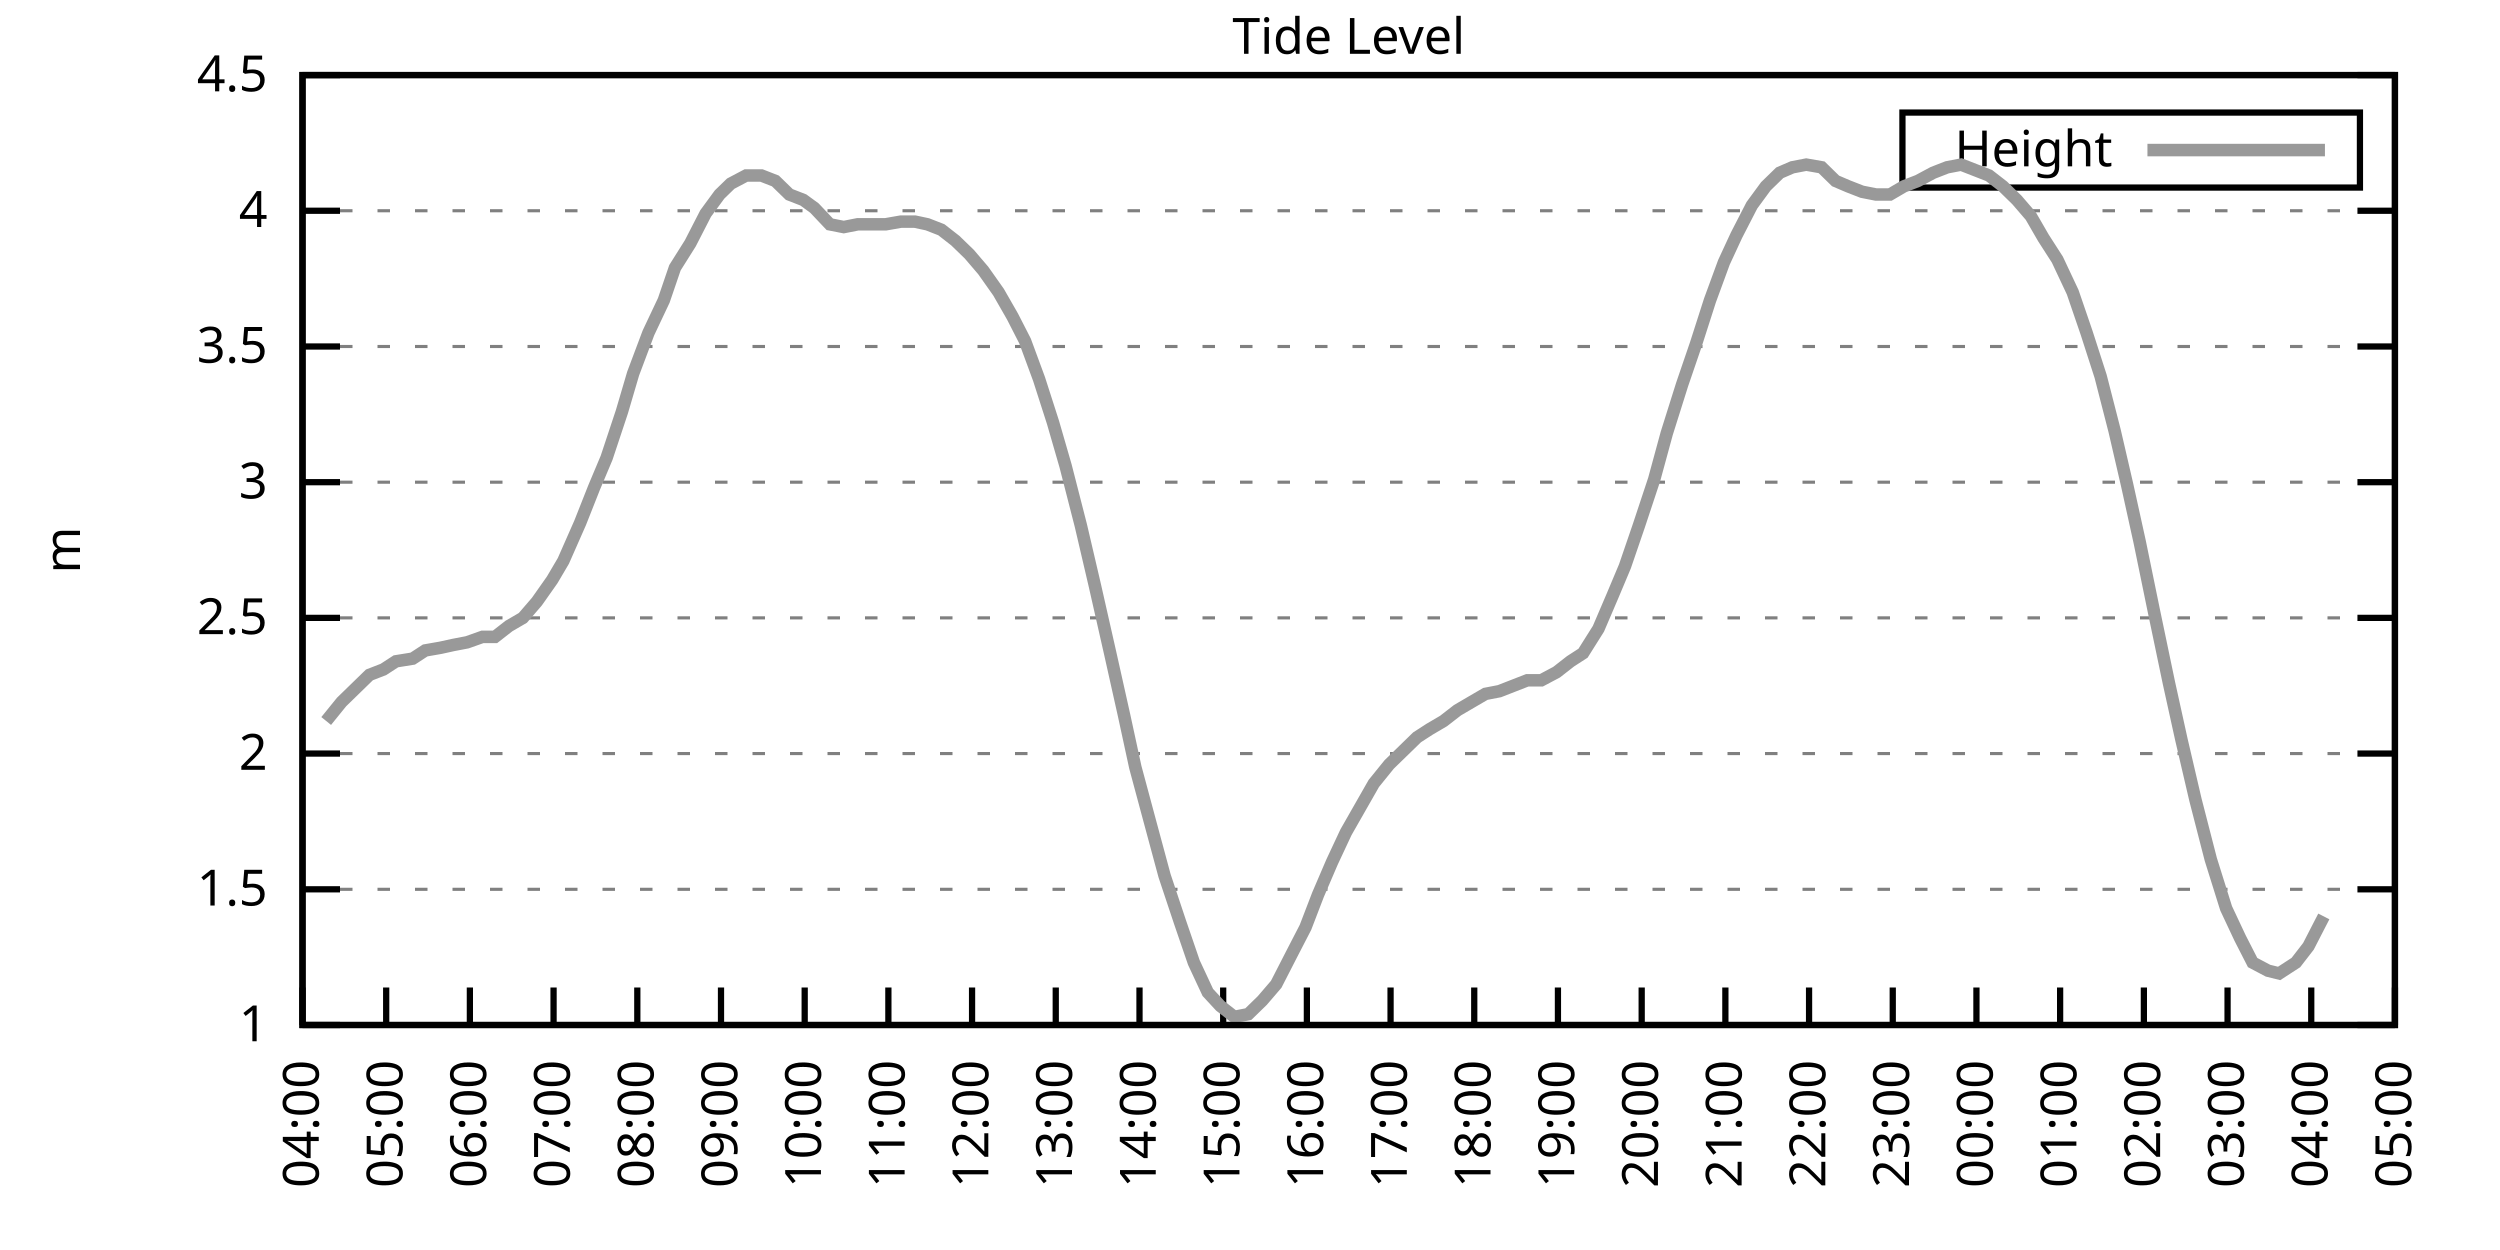
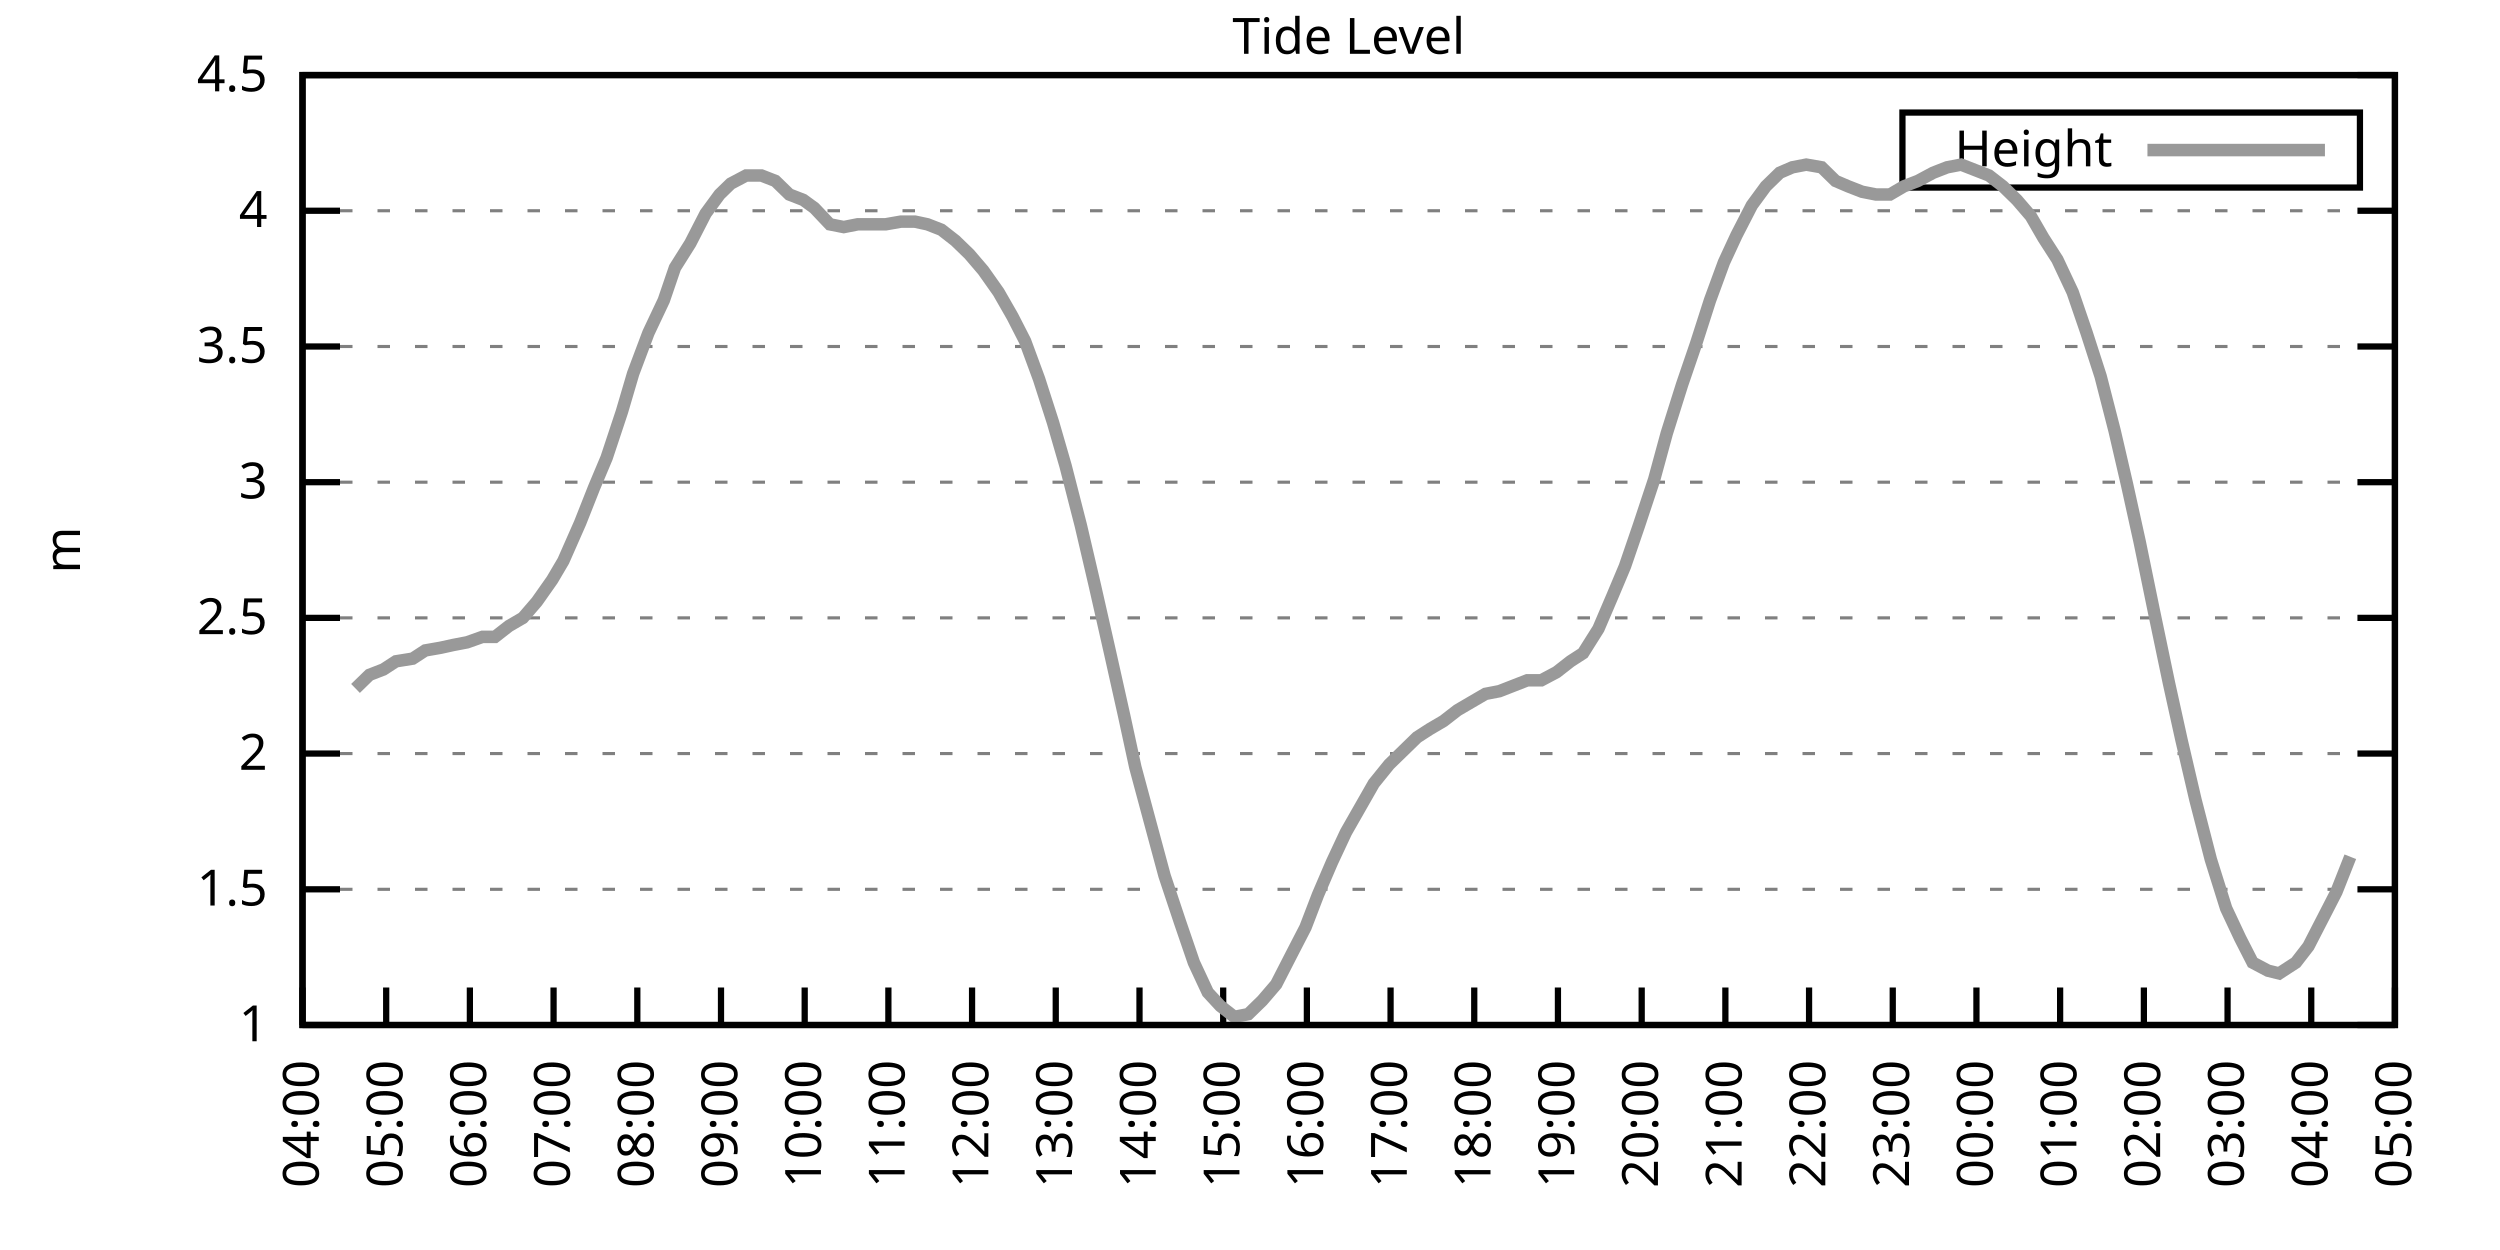
<svg xmlns="http://www.w3.org/2000/svg" xmlns:xlink="http://www.w3.org/1999/xlink" width="400" height="200" viewBox="0 0 400 200">
  <g id="gnuplot_canvas">
    <rect x="0" y="0" width="400" height="200" fill="none" />
    <defs>
      <circle id="gpDot" r="0.5" stroke-width="0.5" stroke="currentColor" />
      <path id="gpPt0" stroke-width="0.333" stroke="currentColor" d="M-1,0 h2 M0,-1 v2" />
      <path id="gpPt1" stroke-width="0.333" stroke="currentColor" d="M-1,-1 L1,1 M1,-1 L-1,1" />
      <path id="gpPt2" stroke-width="0.333" stroke="currentColor" d="M-1,0 L1,0 M0,-1 L0,1 M-1,-1 L1,1 M-1,1 L1,-1" />
      <rect id="gpPt3" stroke-width="0.333" stroke="currentColor" x="-1" y="-1" width="2" height="2" />
      <rect id="gpPt4" stroke-width="0.333" stroke="currentColor" fill="currentColor" x="-1" y="-1" width="2" height="2" />
      <circle id="gpPt5" stroke-width="0.333" stroke="currentColor" cx="0" cy="0" r="1" />
      <use xlink:href="#gpPt5" id="gpPt6" fill="currentColor" stroke="none" />
      <path id="gpPt7" stroke-width="0.333" stroke="currentColor" d="M0,-1.33 L-1.33,0.67 L1.33,0.67 z" />
      <use xlink:href="#gpPt7" id="gpPt8" fill="currentColor" stroke="none" />
      <use xlink:href="#gpPt7" id="gpPt9" stroke="currentColor" transform="rotate(180)" />
      <use xlink:href="#gpPt9" id="gpPt10" fill="currentColor" stroke="none" />
      <use xlink:href="#gpPt3" id="gpPt11" stroke="currentColor" transform="rotate(45)" />
      <use xlink:href="#gpPt11" id="gpPt12" fill="currentColor" stroke="none" />
      <path id="gpPt13" stroke-width="0.333" stroke="currentColor" d="M0,1.330 L1.265,0.411 L0.782,-1.067 L-0.782,-1.076 L-1.265,0.411 z" />
      <use xlink:href="#gpPt13" id="gpPt14" fill="currentColor" stroke="none" />
      <filter id="textbox" filterUnits="objectBoundingBox" x="0" y="0" height="1" width="1">
        <feFlood flood-color="white" flood-opacity="1" result="bgnd" />
        <feComposite in="SourceGraphic" in2="bgnd" operator="atop" />
      </filter>
      <filter id="greybox" filterUnits="objectBoundingBox" x="0" y="0" height="1" width="1">
        <feFlood flood-color="lightgrey" flood-opacity="1" result="grey" />
        <feComposite in="SourceGraphic" in2="grey" operator="atop" />
      </filter>
    </defs>
    <g fill="none" color="white" stroke="currentColor" stroke-width="1.00" stroke-linecap="butt" stroke-linejoin="miter">
</g>
    <g fill="none" color="black" stroke="currentColor" stroke-width="1.00" stroke-linecap="butt" stroke-linejoin="miter">
      <g stroke="none" shape-rendering="crispEdges">
        <polygon fill="rgb(255, 255, 255)" points="48.40,164.00 383.18,164.00 383.18,12.02 48.40,12.02 " />
      </g>
    </g>
    <g fill="none" color="black" stroke="currentColor" stroke-width="1.00" stroke-linecap="butt" stroke-linejoin="miter">
</g>
    <g fill="none" color="black" stroke="black" stroke-width="0.50" stroke-linecap="butt" stroke-linejoin="miter">
</g>
    <g fill="none" color="gray" stroke="currentColor" stroke-width="0.50" stroke-linecap="butt" stroke-linejoin="miter">
      <path stroke="gray" stroke-dasharray="2,4" class="gridline" d="M48.40,164.00 L383.19,164.00  " />
    </g>
    <g fill="none" color="gray" stroke="gray" stroke-width="1.00" stroke-linecap="butt" stroke-linejoin="miter">
</g>
    <g fill="none" color="black" stroke="currentColor" stroke-width="1.00" stroke-linecap="butt" stroke-linejoin="miter">
      <path stroke="black" d="M48.40,164.00 L54.40,164.00 M383.19,164.00 L377.19,164.00  " />
      <g transform="translate(42.80,166.60)" stroke="none" fill="black" font-family="Sans" font-size="8.00" text-anchor="end">
        <text>
          <tspan font-family="Sans"> 1</tspan>
        </text>
      </g>
    </g>
    <g fill="none" color="black" stroke="currentColor" stroke-width="1.00" stroke-linecap="butt" stroke-linejoin="miter">
</g>
    <g fill="none" color="black" stroke="black" stroke-width="0.50" stroke-linecap="butt" stroke-linejoin="miter">
</g>
    <g fill="none" color="gray" stroke="currentColor" stroke-width="0.50" stroke-linecap="butt" stroke-linejoin="miter">
      <path stroke="gray" stroke-dasharray="2,4" class="gridline" d="M48.40,142.29 L383.19,142.29  " />
    </g>
    <g fill="none" color="gray" stroke="gray" stroke-width="1.00" stroke-linecap="butt" stroke-linejoin="miter">
</g>
    <g fill="none" color="black" stroke="currentColor" stroke-width="1.00" stroke-linecap="butt" stroke-linejoin="miter">
      <path stroke="black" d="M48.40,142.29 L54.40,142.29 M383.19,142.29 L377.19,142.29  " />
      <g transform="translate(42.80,144.89)" stroke="none" fill="black" font-family="Sans" font-size="8.00" text-anchor="end">
        <text>
          <tspan font-family="Sans"> 1.5</tspan>
        </text>
      </g>
    </g>
    <g fill="none" color="black" stroke="currentColor" stroke-width="1.00" stroke-linecap="butt" stroke-linejoin="miter">
</g>
    <g fill="none" color="black" stroke="black" stroke-width="0.50" stroke-linecap="butt" stroke-linejoin="miter">
</g>
    <g fill="none" color="gray" stroke="currentColor" stroke-width="0.50" stroke-linecap="butt" stroke-linejoin="miter">
      <path stroke="gray" stroke-dasharray="2,4" class="gridline" d="M48.40,120.57 L383.19,120.57  " />
    </g>
    <g fill="none" color="gray" stroke="gray" stroke-width="1.00" stroke-linecap="butt" stroke-linejoin="miter">
</g>
    <g fill="none" color="black" stroke="currentColor" stroke-width="1.00" stroke-linecap="butt" stroke-linejoin="miter">
      <path stroke="black" d="M48.40,120.57 L54.40,120.57 M383.19,120.57 L377.19,120.57  " />
      <g transform="translate(42.80,123.17)" stroke="none" fill="black" font-family="Sans" font-size="8.00" text-anchor="end">
        <text>
          <tspan font-family="Sans"> 2</tspan>
        </text>
      </g>
    </g>
    <g fill="none" color="black" stroke="currentColor" stroke-width="1.00" stroke-linecap="butt" stroke-linejoin="miter">
</g>
    <g fill="none" color="black" stroke="black" stroke-width="0.50" stroke-linecap="butt" stroke-linejoin="miter">
</g>
    <g fill="none" color="gray" stroke="currentColor" stroke-width="0.50" stroke-linecap="butt" stroke-linejoin="miter">
      <path stroke="gray" stroke-dasharray="2,4" class="gridline" d="M48.40,98.86 L383.19,98.86  " />
    </g>
    <g fill="none" color="gray" stroke="gray" stroke-width="1.00" stroke-linecap="butt" stroke-linejoin="miter">
</g>
    <g fill="none" color="black" stroke="currentColor" stroke-width="1.00" stroke-linecap="butt" stroke-linejoin="miter">
      <path stroke="black" d="M48.40,98.86 L54.40,98.86 M383.19,98.86 L377.19,98.86  " />
      <g transform="translate(42.80,101.46)" stroke="none" fill="black" font-family="Sans" font-size="8.00" text-anchor="end">
        <text>
          <tspan font-family="Sans"> 2.5</tspan>
        </text>
      </g>
    </g>
    <g fill="none" color="black" stroke="currentColor" stroke-width="1.00" stroke-linecap="butt" stroke-linejoin="miter">
</g>
    <g fill="none" color="black" stroke="black" stroke-width="0.50" stroke-linecap="butt" stroke-linejoin="miter">
</g>
    <g fill="none" color="gray" stroke="currentColor" stroke-width="0.50" stroke-linecap="butt" stroke-linejoin="miter">
      <path stroke="gray" stroke-dasharray="2,4" class="gridline" d="M48.40,77.15 L383.19,77.15  " />
    </g>
    <g fill="none" color="gray" stroke="gray" stroke-width="1.00" stroke-linecap="butt" stroke-linejoin="miter">
</g>
    <g fill="none" color="black" stroke="currentColor" stroke-width="1.00" stroke-linecap="butt" stroke-linejoin="miter">
      <path stroke="black" d="M48.40,77.15 L54.40,77.15 M383.19,77.15 L377.19,77.15  " />
      <g transform="translate(42.80,79.75)" stroke="none" fill="black" font-family="Sans" font-size="8.00" text-anchor="end">
        <text>
          <tspan font-family="Sans"> 3</tspan>
        </text>
      </g>
    </g>
    <g fill="none" color="black" stroke="currentColor" stroke-width="1.00" stroke-linecap="butt" stroke-linejoin="miter">
</g>
    <g fill="none" color="black" stroke="black" stroke-width="0.50" stroke-linecap="butt" stroke-linejoin="miter">
</g>
    <g fill="none" color="gray" stroke="currentColor" stroke-width="0.50" stroke-linecap="butt" stroke-linejoin="miter">
      <path stroke="gray" stroke-dasharray="2,4" class="gridline" d="M48.40,55.44 L383.19,55.44  " />
    </g>
    <g fill="none" color="gray" stroke="gray" stroke-width="1.00" stroke-linecap="butt" stroke-linejoin="miter">
</g>
    <g fill="none" color="black" stroke="currentColor" stroke-width="1.00" stroke-linecap="butt" stroke-linejoin="miter">
      <path stroke="black" d="M48.40,55.44 L54.40,55.44 M383.19,55.44 L377.19,55.44  " />
      <g transform="translate(42.80,58.04)" stroke="none" fill="black" font-family="Sans" font-size="8.00" text-anchor="end">
        <text>
          <tspan font-family="Sans"> 3.5</tspan>
        </text>
      </g>
    </g>
    <g fill="none" color="black" stroke="currentColor" stroke-width="1.00" stroke-linecap="butt" stroke-linejoin="miter">
</g>
    <g fill="none" color="black" stroke="black" stroke-width="0.50" stroke-linecap="butt" stroke-linejoin="miter">
</g>
    <g fill="none" color="gray" stroke="currentColor" stroke-width="0.50" stroke-linecap="butt" stroke-linejoin="miter">
      <path stroke="gray" stroke-dasharray="2,4" class="gridline" d="M48.40,33.72 L383.19,33.72  " />
    </g>
    <g fill="none" color="gray" stroke="gray" stroke-width="1.00" stroke-linecap="butt" stroke-linejoin="miter">
</g>
    <g fill="none" color="black" stroke="currentColor" stroke-width="1.00" stroke-linecap="butt" stroke-linejoin="miter">
      <path stroke="black" d="M48.40,33.72 L54.40,33.72 M383.19,33.72 L377.19,33.72  " />
      <g transform="translate(42.80,36.32)" stroke="none" fill="black" font-family="Sans" font-size="8.00" text-anchor="end">
        <text>
          <tspan font-family="Sans"> 4</tspan>
        </text>
      </g>
    </g>
    <g fill="none" color="black" stroke="currentColor" stroke-width="1.00" stroke-linecap="butt" stroke-linejoin="miter">
</g>
    <g fill="none" color="black" stroke="black" stroke-width="0.50" stroke-linecap="butt" stroke-linejoin="miter">
</g>
    <g fill="none" color="gray" stroke="currentColor" stroke-width="0.50" stroke-linecap="butt" stroke-linejoin="miter">
      <path stroke="gray" stroke-dasharray="2,4" class="gridline" d="M48.40,12.01 L383.19,12.01  " />
    </g>
    <g fill="none" color="gray" stroke="gray" stroke-width="1.00" stroke-linecap="butt" stroke-linejoin="miter">
</g>
    <g fill="none" color="black" stroke="currentColor" stroke-width="1.00" stroke-linecap="butt" stroke-linejoin="miter">
      <path stroke="black" d="M48.40,12.01 L54.40,12.01 M383.19,12.01 L377.19,12.01  " />
      <g transform="translate(42.80,14.61)" stroke="none" fill="black" font-family="Sans" font-size="8.00" text-anchor="end">
        <text>
          <tspan font-family="Sans"> 4.5</tspan>
        </text>
      </g>
    </g>
    <g fill="none" color="black" stroke="currentColor" stroke-width="1.00" stroke-linecap="butt" stroke-linejoin="miter">
      <path stroke="black" d="M48.40,164.00 L48.40,158.00  " />
      <g transform="translate(51.00,169.60) rotate(270.00)" stroke="none" fill="black" font-family="Sans" font-size="8.00" text-anchor="end">
        <text>
          <tspan font-family="Sans">04:00</tspan>
        </text>
      </g>
    </g>
    <g fill="none" color="black" stroke="currentColor" stroke-width="1.00" stroke-linecap="butt" stroke-linejoin="miter">
      <path stroke="black" d="M61.79,164.00 L61.79,158.00  " />
      <g transform="translate(64.39,169.60) rotate(270.00)" stroke="none" fill="black" font-family="Sans" font-size="8.00" text-anchor="end">
        <text>
          <tspan font-family="Sans">05:00</tspan>
        </text>
      </g>
    </g>
    <g fill="none" color="black" stroke="currentColor" stroke-width="1.00" stroke-linecap="butt" stroke-linejoin="miter">
      <path stroke="black" d="M75.18,164.00 L75.18,158.00  " />
      <g transform="translate(77.78,169.60) rotate(270.00)" stroke="none" fill="black" font-family="Sans" font-size="8.00" text-anchor="end">
        <text>
          <tspan font-family="Sans">06:00</tspan>
        </text>
      </g>
    </g>
    <g fill="none" color="black" stroke="currentColor" stroke-width="1.00" stroke-linecap="butt" stroke-linejoin="miter">
      <path stroke="black" d="M88.57,164.00 L88.57,158.00  " />
      <g transform="translate(91.17,169.60) rotate(270.00)" stroke="none" fill="black" font-family="Sans" font-size="8.00" text-anchor="end">
        <text>
          <tspan font-family="Sans">07:00</tspan>
        </text>
      </g>
    </g>
    <g fill="none" color="black" stroke="currentColor" stroke-width="1.00" stroke-linecap="butt" stroke-linejoin="miter">
      <path stroke="black" d="M101.97,164.00 L101.97,158.00  " />
      <g transform="translate(104.57,169.60) rotate(270.00)" stroke="none" fill="black" font-family="Sans" font-size="8.00" text-anchor="end">
        <text>
          <tspan font-family="Sans">08:00</tspan>
        </text>
      </g>
    </g>
    <g fill="none" color="black" stroke="currentColor" stroke-width="1.00" stroke-linecap="butt" stroke-linejoin="miter">
      <path stroke="black" d="M115.36,164.00 L115.36,158.00  " />
      <g transform="translate(117.96,169.60) rotate(270.00)" stroke="none" fill="black" font-family="Sans" font-size="8.00" text-anchor="end">
        <text>
          <tspan font-family="Sans">09:00</tspan>
        </text>
      </g>
    </g>
    <g fill="none" color="black" stroke="currentColor" stroke-width="1.00" stroke-linecap="butt" stroke-linejoin="miter">
      <path stroke="black" d="M128.75,164.00 L128.75,158.00  " />
      <g transform="translate(131.35,169.60) rotate(270.00)" stroke="none" fill="black" font-family="Sans" font-size="8.00" text-anchor="end">
        <text>
          <tspan font-family="Sans">10:00</tspan>
        </text>
      </g>
    </g>
    <g fill="none" color="black" stroke="currentColor" stroke-width="1.00" stroke-linecap="butt" stroke-linejoin="miter">
      <path stroke="black" d="M142.14,164.00 L142.14,158.00  " />
      <g transform="translate(144.74,169.60) rotate(270.00)" stroke="none" fill="black" font-family="Sans" font-size="8.00" text-anchor="end">
        <text>
          <tspan font-family="Sans">11:00</tspan>
        </text>
      </g>
    </g>
    <g fill="none" color="black" stroke="currentColor" stroke-width="1.00" stroke-linecap="butt" stroke-linejoin="miter">
      <path stroke="black" d="M155.53,164.00 L155.53,158.00  " />
      <g transform="translate(158.13,169.60) rotate(270.00)" stroke="none" fill="black" font-family="Sans" font-size="8.00" text-anchor="end">
        <text>
          <tspan font-family="Sans">12:00</tspan>
        </text>
      </g>
    </g>
    <g fill="none" color="black" stroke="currentColor" stroke-width="1.00" stroke-linecap="butt" stroke-linejoin="miter">
      <path stroke="black" d="M168.92,164.00 L168.92,158.00  " />
      <g transform="translate(171.52,169.60) rotate(270.00)" stroke="none" fill="black" font-family="Sans" font-size="8.00" text-anchor="end">
        <text>
          <tspan font-family="Sans">13:00</tspan>
        </text>
      </g>
    </g>
    <g fill="none" color="black" stroke="currentColor" stroke-width="1.00" stroke-linecap="butt" stroke-linejoin="miter">
      <path stroke="black" d="M182.32,164.00 L182.32,158.00  " />
      <g transform="translate(184.92,169.60) rotate(270.00)" stroke="none" fill="black" font-family="Sans" font-size="8.00" text-anchor="end">
        <text>
          <tspan font-family="Sans">14:00</tspan>
        </text>
      </g>
    </g>
    <g fill="none" color="black" stroke="currentColor" stroke-width="1.00" stroke-linecap="butt" stroke-linejoin="miter">
      <path stroke="black" d="M195.71,164.00 L195.71,158.00  " />
      <g transform="translate(198.31,169.60) rotate(270.00)" stroke="none" fill="black" font-family="Sans" font-size="8.00" text-anchor="end">
        <text>
          <tspan font-family="Sans">15:00</tspan>
        </text>
      </g>
    </g>
    <g fill="none" color="black" stroke="currentColor" stroke-width="1.00" stroke-linecap="butt" stroke-linejoin="miter">
      <path stroke="black" d="M209.10,164.00 L209.10,158.00  " />
      <g transform="translate(211.70,169.60) rotate(270.00)" stroke="none" fill="black" font-family="Sans" font-size="8.00" text-anchor="end">
        <text>
          <tspan font-family="Sans">16:00</tspan>
        </text>
      </g>
    </g>
    <g fill="none" color="black" stroke="currentColor" stroke-width="1.00" stroke-linecap="butt" stroke-linejoin="miter">
      <path stroke="black" d="M222.49,164.00 L222.49,158.00  " />
      <g transform="translate(225.09,169.60) rotate(270.00)" stroke="none" fill="black" font-family="Sans" font-size="8.00" text-anchor="end">
        <text>
          <tspan font-family="Sans">17:00</tspan>
        </text>
      </g>
    </g>
    <g fill="none" color="black" stroke="currentColor" stroke-width="1.00" stroke-linecap="butt" stroke-linejoin="miter">
      <path stroke="black" d="M235.88,164.00 L235.88,158.00  " />
      <g transform="translate(238.48,169.60) rotate(270.00)" stroke="none" fill="black" font-family="Sans" font-size="8.00" text-anchor="end">
        <text>
          <tspan font-family="Sans">18:00</tspan>
        </text>
      </g>
    </g>
    <g fill="none" color="black" stroke="currentColor" stroke-width="1.00" stroke-linecap="butt" stroke-linejoin="miter">
      <path stroke="black" d="M249.27,164.00 L249.27,158.00  " />
      <g transform="translate(251.87,169.60) rotate(270.00)" stroke="none" fill="black" font-family="Sans" font-size="8.00" text-anchor="end">
        <text>
          <tspan font-family="Sans">19:00</tspan>
        </text>
      </g>
    </g>
    <g fill="none" color="black" stroke="currentColor" stroke-width="1.00" stroke-linecap="butt" stroke-linejoin="miter">
      <path stroke="black" d="M262.67,164.00 L262.67,158.00  " />
      <g transform="translate(265.27,169.60) rotate(270.00)" stroke="none" fill="black" font-family="Sans" font-size="8.00" text-anchor="end">
        <text>
          <tspan font-family="Sans">20:00</tspan>
        </text>
      </g>
    </g>
    <g fill="none" color="black" stroke="currentColor" stroke-width="1.00" stroke-linecap="butt" stroke-linejoin="miter">
      <path stroke="black" d="M276.06,164.00 L276.06,158.00  " />
      <g transform="translate(278.66,169.60) rotate(270.00)" stroke="none" fill="black" font-family="Sans" font-size="8.00" text-anchor="end">
        <text>
          <tspan font-family="Sans">21:00</tspan>
        </text>
      </g>
    </g>
    <g fill="none" color="black" stroke="currentColor" stroke-width="1.00" stroke-linecap="butt" stroke-linejoin="miter">
      <path stroke="black" d="M289.45,164.00 L289.45,158.00  " />
      <g transform="translate(292.05,169.60) rotate(270.00)" stroke="none" fill="black" font-family="Sans" font-size="8.00" text-anchor="end">
        <text>
          <tspan font-family="Sans">22:00</tspan>
        </text>
      </g>
    </g>
    <g fill="none" color="black" stroke="currentColor" stroke-width="1.00" stroke-linecap="butt" stroke-linejoin="miter">
      <path stroke="black" d="M302.84,164.00 L302.84,158.00  " />
      <g transform="translate(305.44,169.60) rotate(270.00)" stroke="none" fill="black" font-family="Sans" font-size="8.00" text-anchor="end">
        <text>
          <tspan font-family="Sans">23:00</tspan>
        </text>
      </g>
    </g>
    <g fill="none" color="black" stroke="currentColor" stroke-width="1.00" stroke-linecap="butt" stroke-linejoin="miter">
      <path stroke="black" d="M316.23,164.00 L316.23,158.00  " />
      <g transform="translate(318.83,169.60) rotate(270.00)" stroke="none" fill="black" font-family="Sans" font-size="8.00" text-anchor="end">
        <text>
          <tspan font-family="Sans">00:00</tspan>
        </text>
      </g>
    </g>
    <g fill="none" color="black" stroke="currentColor" stroke-width="1.00" stroke-linecap="butt" stroke-linejoin="miter">
      <path stroke="black" d="M329.62,164.00 L329.62,158.00  " />
      <g transform="translate(332.22,169.60) rotate(270.00)" stroke="none" fill="black" font-family="Sans" font-size="8.00" text-anchor="end">
        <text>
          <tspan font-family="Sans">01:00</tspan>
        </text>
      </g>
    </g>
    <g fill="none" color="black" stroke="currentColor" stroke-width="1.00" stroke-linecap="butt" stroke-linejoin="miter">
      <path stroke="black" d="M343.02,164.00 L343.02,158.00  " />
      <g transform="translate(345.62,169.60) rotate(270.00)" stroke="none" fill="black" font-family="Sans" font-size="8.00" text-anchor="end">
        <text>
          <tspan font-family="Sans">02:00</tspan>
        </text>
      </g>
    </g>
    <g fill="none" color="black" stroke="currentColor" stroke-width="1.00" stroke-linecap="butt" stroke-linejoin="miter">
      <path stroke="black" d="M356.41,164.00 L356.41,158.00  " />
      <g transform="translate(359.01,169.60) rotate(270.00)" stroke="none" fill="black" font-family="Sans" font-size="8.00" text-anchor="end">
        <text>
          <tspan font-family="Sans">03:00</tspan>
        </text>
      </g>
    </g>
    <g fill="none" color="black" stroke="currentColor" stroke-width="1.00" stroke-linecap="butt" stroke-linejoin="miter">
      <path stroke="black" d="M369.80,164.00 L369.80,158.00  " />
      <g transform="translate(372.40,169.60) rotate(270.00)" stroke="none" fill="black" font-family="Sans" font-size="8.00" text-anchor="end">
        <text>
          <tspan font-family="Sans">04:00</tspan>
        </text>
      </g>
    </g>
    <g fill="none" color="black" stroke="currentColor" stroke-width="1.00" stroke-linecap="butt" stroke-linejoin="miter">
      <path stroke="black" d="M383.19,164.00 L383.19,158.00  " />
      <g transform="translate(385.79,169.60) rotate(270.00)" stroke="none" fill="black" font-family="Sans" font-size="8.00" text-anchor="end">
        <text>
          <tspan font-family="Sans">05:00</tspan>
        </text>
      </g>
    </g>
    <g fill="none" color="black" stroke="currentColor" stroke-width="1.00" stroke-linecap="butt" stroke-linejoin="miter">
</g>
    <g fill="none" color="black" stroke="currentColor" stroke-width="1.00" stroke-linecap="butt" stroke-linejoin="miter">
      <path stroke="black" d="M48.40,12.01 L48.40,164.00 L383.19,164.00 L383.19,12.01 L48.40,12.01 Z  " />
    </g>
    <g fill="none" color="black" stroke="currentColor" stroke-width="1.00" stroke-linecap="butt" stroke-linejoin="miter">
</g>
    <g fill="none" color="black" stroke="currentColor" stroke-width="1.00" stroke-linecap="butt" stroke-linejoin="miter">
      <path stroke="black" d="M304.39,30.01 L304.39,18.01 L377.59,18.01 L377.59,30.01 L304.39,30.01 Z  " />
    </g>
    <g id="Tide_level_plot_1">
      <g fill="none" color="white" stroke="black" stroke-width="2.00" stroke-linecap="butt" stroke-linejoin="miter">
</g>
      <g fill="none" color="black" stroke="currentColor" stroke-width="2.00" stroke-linecap="butt" stroke-linejoin="miter">
        <g transform="translate(337.99,26.61)" stroke="none" fill="black" font-family="Sans" font-size="8.00" text-anchor="end">
          <text>
            <tspan font-family="Sans">Height</tspan>
          </text>
        </g>
      </g>
      <g fill="none" color="black" stroke="currentColor" stroke-width="2.00" stroke-linecap="butt" stroke-linejoin="miter">
-         <path stroke="rgb(153, 153, 153)" d="M343.59,24.01 L371.99,24.01 M52.19,115.36 L54.65,112.32 L56.88,110.15 L59.11,107.98 L61.35,107.11 L63.35,105.81   L66.03,105.38 L68.04,104.07 L70.50,103.64 L72.50,103.20 L74.74,102.77 L77.19,101.90 L79.20,101.90 L81.43,100.16   L83.66,98.86 L85.90,96.26 L88.35,92.78 L90.14,89.74 L92.82,83.66 L95.05,78.02 L97.06,73.24 L99.51,65.86   L101.30,59.78 L103.75,53.26 L106.21,48.05 L107.99,42.84 L110.45,38.93 L112.90,34.16 L115.13,31.12 L116.92,29.38   L119.38,28.08 L121.83,28.08 L124.06,28.95 L126.29,31.12 L128.53,31.99 L130.31,33.29 L132.77,35.89 L135.00,36.33   L137.23,35.89 L139.69,35.89 L141.69,35.89 L144.15,35.46 L146.38,35.46 L148.39,35.89 L150.62,36.76 L152.85,38.50   L155.09,40.67 L157.32,43.28 L159.77,46.75 L162.01,50.66 L164.01,54.57 L166.25,60.65 L168.48,67.59 L170.49,74.54   L172.94,84.10 L175.17,93.65 L177.63,104.51 L179.86,114.49 L181.65,122.75 L184.10,131.86 L186.33,140.12 L188.79,147.50   L191.02,154.01 L193.25,158.79 L195.26,160.96 L197.49,162.70 L199.73,162.26 L201.96,160.09 L204.19,157.49 L206.64,152.71   L208.88,148.37 L210.88,143.16 L213.12,137.94 L215.35,133.17 L217.58,129.26 L219.81,125.35 L222.27,122.31 L224.50,120.14   L226.73,117.97 L228.74,116.67 L230.97,115.36 L233.20,113.63 L235.44,112.32 L237.67,111.02 L239.90,110.59 L242.13,109.72   L244.36,108.85 L246.60,108.85 L249.05,107.55 L251.28,105.81 L253.29,104.51 L255.75,100.60 L257.98,95.39 L259.99,90.61   L262.22,84.10 L264.67,76.71 L266.68,69.33 L269.14,61.52 L271.37,55.00 L273.60,48.05 L275.83,41.97 L277.84,37.63   L280.30,32.85 L282.53,29.81 L284.76,27.64 L286.77,26.77 L289.00,26.34 L291.46,26.77 L293.69,28.95 L295.70,29.81   L297.93,30.68 L300.16,31.12 L302.39,31.12 L304.63,29.81 L306.86,28.95 L309.31,27.64 L311.54,26.77 L313.78,26.34   L318.24,28.08 L320.47,29.81 L322.70,31.99 L324.94,34.59 L326.95,38.07 L329.18,41.54 L331.63,46.75 L333.86,53.26   L336.10,60.21 L338.33,68.90 L340.34,77.58 L342.35,86.70 L344.58,97.56 L347.03,109.28 L349.04,118.40 L351.27,127.96   L353.73,137.51 L356.18,145.33 L358.42,150.10 L360.42,154.01 L362.88,155.31 L364.66,155.75 L367.34,154.01 L369.35,151.41   L371.81,146.63  " />
+         <path stroke="rgb(153, 153, 153)" d="M343.59,24.01 L371.99,24.01 M56.88,110.15 L59.11,107.98 L61.35,107.11 L63.35,105.81 L66.03,105.38 L68.04,104.07   L70.50,103.64 L72.50,103.20 L74.74,102.77 L77.19,101.90 L79.20,101.90 L81.43,100.16 L83.66,98.86 L85.90,96.26   L88.35,92.78 L90.14,89.74 L92.82,83.66 L95.05,78.02 L97.06,73.24 L99.51,65.86 L101.30,59.78 L103.75,53.26   L106.21,48.05 L107.99,42.84 L110.45,38.93 L112.90,34.16 L115.13,31.12 L116.92,29.38 L119.38,28.08 L121.83,28.08   L124.06,28.95 L126.29,31.12 L128.53,31.99 L130.31,33.29 L132.77,35.89 L135.00,36.33 L137.23,35.89 L139.69,35.89   L141.69,35.89 L144.15,35.46 L146.38,35.46 L148.39,35.89 L150.62,36.76 L152.85,38.50 L155.09,40.67 L157.32,43.28   L159.77,46.75 L162.01,50.66 L164.01,54.57 L166.25,60.65 L168.48,67.59 L170.49,74.54 L172.94,84.10 L175.17,93.65   L177.63,104.51 L179.86,114.49 L181.65,122.75 L184.10,131.86 L186.33,140.12 L188.79,147.50 L191.02,154.01 L193.25,158.79   L195.26,160.96 L197.49,162.70 L199.73,162.26 L201.96,160.09 L204.19,157.49 L206.64,152.71 L208.88,148.37 L210.88,143.16   L213.12,137.94 L215.35,133.17 L217.58,129.26 L219.81,125.35 L222.27,122.31 L224.50,120.14 L226.73,117.97 L228.74,116.67   L230.97,115.36 L233.20,113.63 L235.44,112.32 L237.67,111.02 L239.90,110.59 L242.13,109.72 L244.36,108.85 L246.60,108.85   L249.05,107.55 L251.28,105.81 L253.29,104.51 L255.75,100.60 L257.98,95.39 L259.99,90.61 L262.22,84.10 L264.67,76.71   L266.68,69.33 L269.14,61.52 L271.37,55.00 L273.60,48.05 L275.83,41.97 L277.84,37.63 L280.30,32.85 L282.53,29.81   L284.76,27.64 L286.77,26.77 L289.00,26.34 L291.46,26.77 L293.69,28.95 L295.70,29.81 L297.93,30.68 L300.16,31.12   L302.39,31.12 L304.63,29.81 L306.86,28.95 L309.31,27.64 L311.54,26.77 L313.78,26.34 L318.24,28.08 L320.47,29.81   L322.70,31.99 L324.94,34.59 L326.95,38.07 L329.18,41.54 L331.63,46.75 L333.86,53.26 L336.10,60.21 L338.33,68.90   L340.34,77.58 L342.35,86.70 L344.58,97.56 L347.03,109.28 L349.04,118.40 L351.27,127.96 L353.73,137.51 L356.18,145.33   L358.42,150.10 L360.42,154.01 L362.88,155.31 L364.66,155.75 L367.34,154.01 L369.35,151.41 L371.81,146.63 L373.82,142.72   L376.05,137.08  " />
      </g>
    </g>
    <g fill="none" color="black" stroke="currentColor" stroke-width="2.00" stroke-linecap="butt" stroke-linejoin="miter">
</g>
    <g fill="none" color="black" stroke="black" stroke-width="1.00" stroke-linecap="butt" stroke-linejoin="miter">
</g>
    <g fill="none" color="black" stroke="currentColor" stroke-width="1.00" stroke-linecap="butt" stroke-linejoin="miter">
      <path stroke="black" d="M48.40,12.01 L48.40,164.00 L383.19,164.00 L383.19,12.01 L48.40,12.01 Z  " />
      <g transform="translate(12.80,88.01) rotate(270.00)" stroke="none" fill="black" font-family="Sans" font-size="8.00" text-anchor="middle">
        <text>
          <tspan font-family="Sans">m</tspan>
        </text>
      </g>
    </g>
    <g fill="none" color="black" stroke="currentColor" stroke-width="1.00" stroke-linecap="butt" stroke-linejoin="miter">
</g>
    <g fill="none" color="black" stroke="currentColor" stroke-width="1.00" stroke-linecap="butt" stroke-linejoin="miter">
      <g transform="translate(215.79,8.61)" stroke="none" fill="black" font-family="Sans" font-size="8.00" text-anchor="middle">
        <text>
          <tspan font-family="Sans">Tide Level</tspan>
        </text>
      </g>
    </g>
    <g fill="none" color="black" stroke="currentColor" stroke-width="1.00" stroke-linecap="butt" stroke-linejoin="miter">
</g>
  </g>
</svg>
